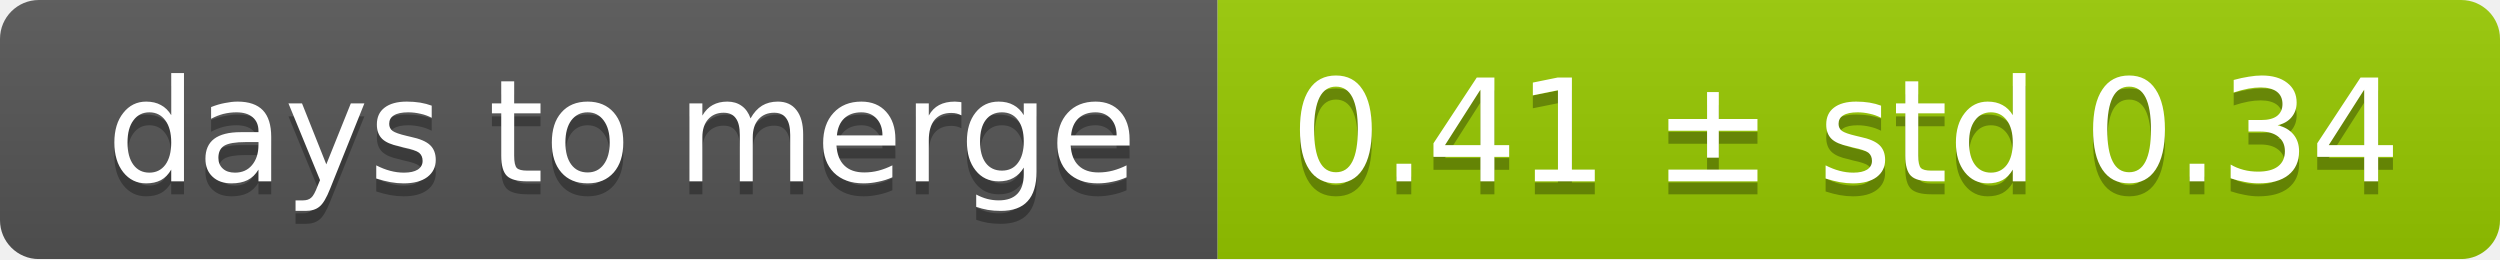
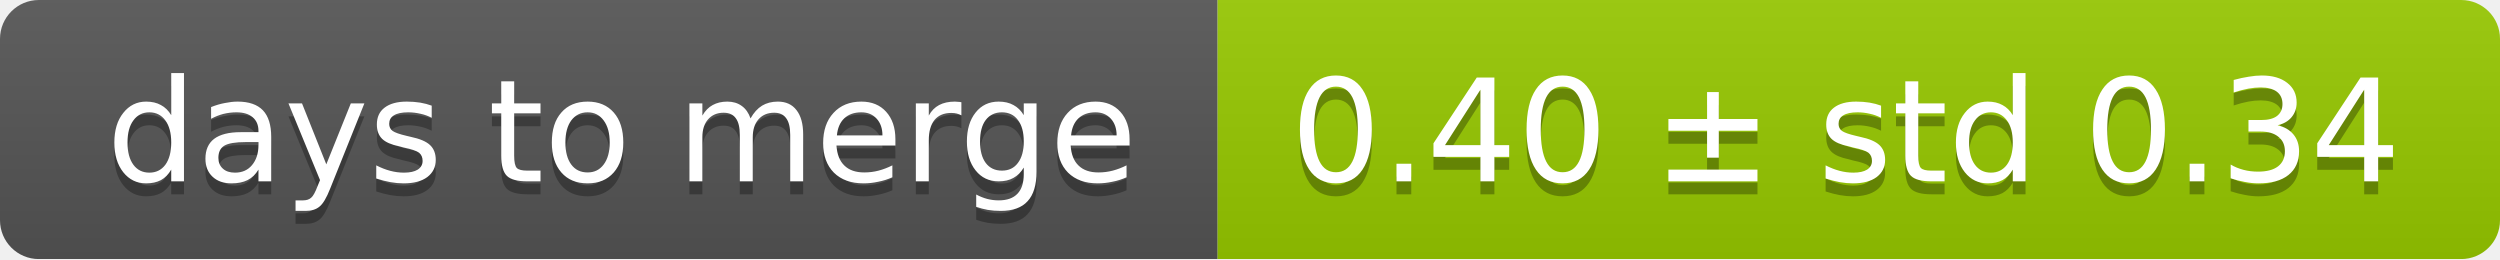
<svg xmlns="http://www.w3.org/2000/svg" width="193" height="20">
  <linearGradient id="smooth" x2="0" y2="100%">
    <stop offset="0" stop-color="#bbb" stop-opacity=".1" />
    <stop offset="1" stop-opacity=".1" />
  </linearGradient>
  <mask id="round">
    <rect width="193" height="20" rx="3" fill="#fff" />
  </mask>
  <g mask="url(#round)">
    <rect width="94" height="20" fill="#555" />
    <rect x="94" width="99" height="20" fill="#97ca00" />
    <rect width="193" height="20" fill="url(#smooth)" />
  </g>
  <g fill="#fff" text-anchor="middle" font-family="DejaVu Sans,Verdana,Geneva,sans-serif" font-size="11">
    <text x="48" y="15" fill="#010101" fill-opacity=".3">days to merge</text>
    <text x="48" y="14">days to merge</text>
-     <text x="142.5" y="15" fill="#010101" fill-opacity=".3">0.41 ± std 0.34</text>
-     <text x="142.5" y="14">0.41 ± std 0.34</text>
+     <text x="142.5" y="15" fill="#010101" fill-opacity=".3">0.40 ± std 0.34</text>
+     <text x="142.5" y="14">0.40 ± std 0.34</text>
  </g>
</svg>
